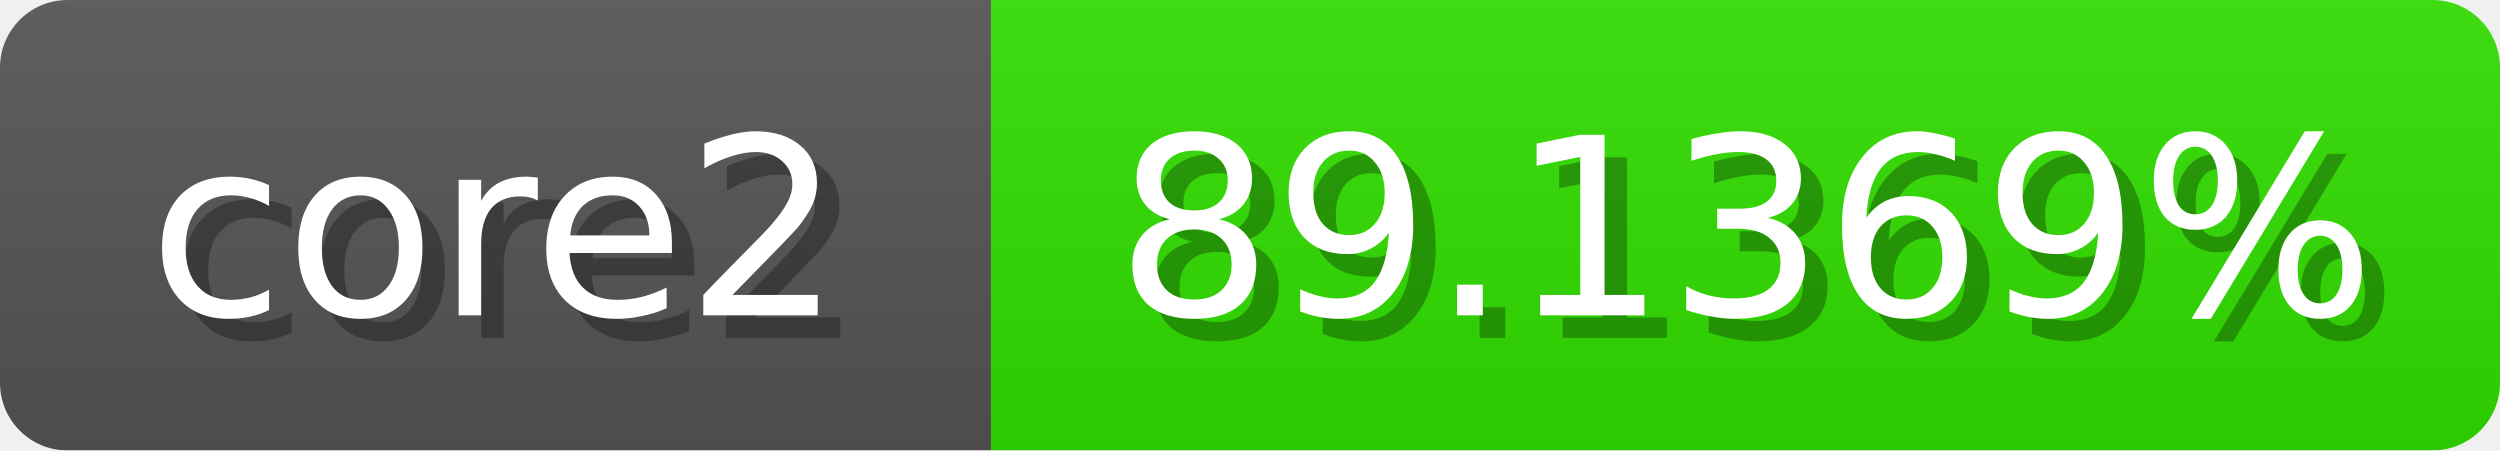
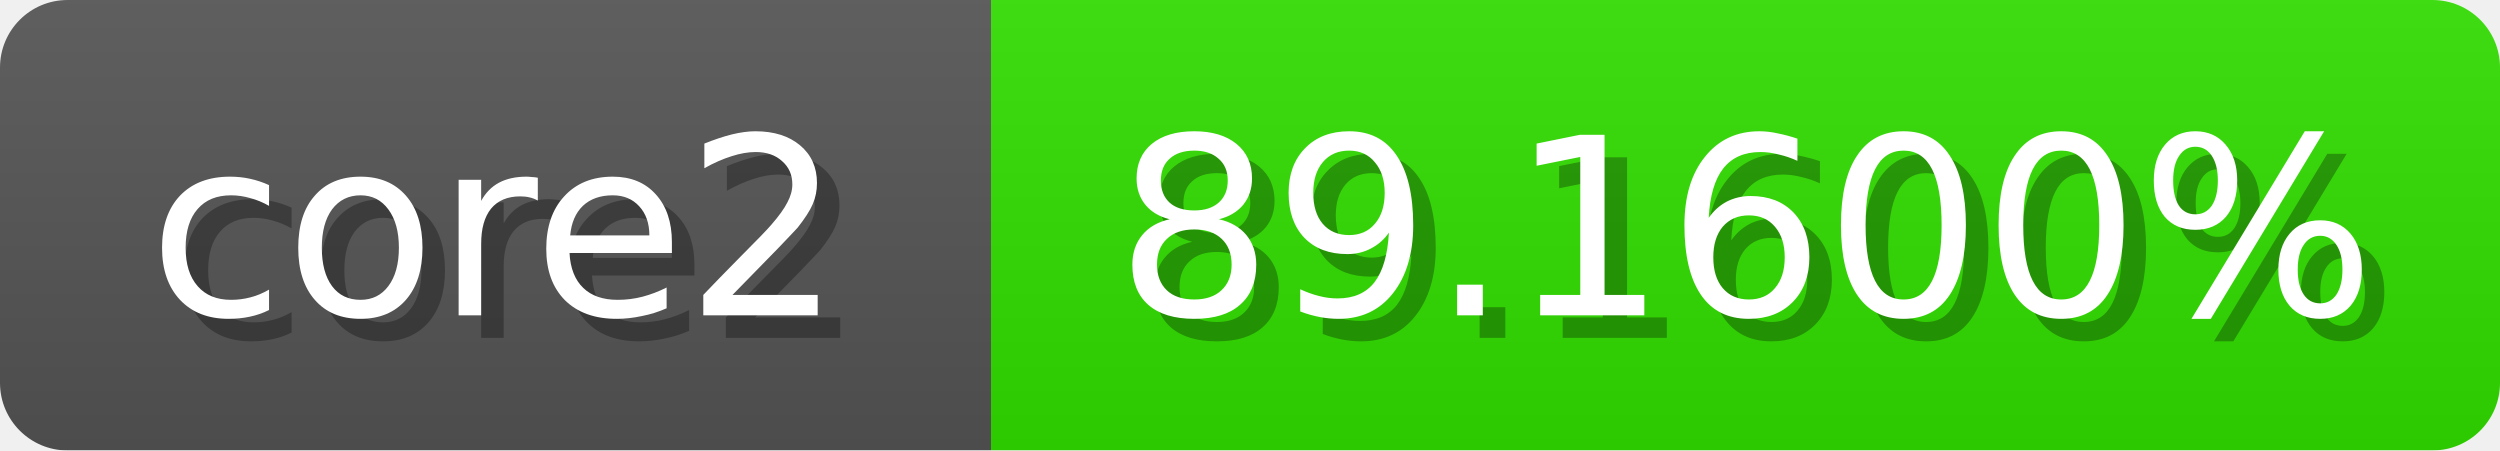
<svg xmlns="http://www.w3.org/2000/svg" width="111" height="20">
  <linearGradient id="b" x2="0" y2="100%">
    <stop offset="0" stop-color="#bbb" stop-opacity=".1" />
    <stop offset="1" stop-opacity=".1" />
  </linearGradient>
  <mask id="anybadge_1">
    <rect width="111" height="20" rx="3" fill="#fff" />
  </mask>
  <g mask="url(#anybadge_1)">
    <path fill="#555" d="M0 0h44v20H0z" />
    <path fill="#31e000" d="M44 0h67v20H44z" />
    <path fill="url(#b)" d="M0 0h111v20H0z" />
  </g>
  <g fill="#fff" text-anchor="middle" font-family="DejaVu Sans,Verdana,Geneva,sans-serif" font-size="11">
    <text x="23.0" y="15" fill="#010101" fill-opacity=".3">core2</text>
    <text x="22.0" y="14">core2</text>
  </g>
  <g fill="#fff" text-anchor="middle" font-family="DejaVu Sans,Verdana,Geneva,sans-serif" font-size="11">
-     <text x="78.5" y="15" fill="#010101" fill-opacity=".3">89.1369%</text>
-     <text x="77.5" y="14">89.1369%</text>
+     <text x="78.5" y="15" fill="#010101" fill-opacity=".3">89.1600%</text>
+     <text x="77.5" y="14">89.1600%</text>
  </g>
</svg>
